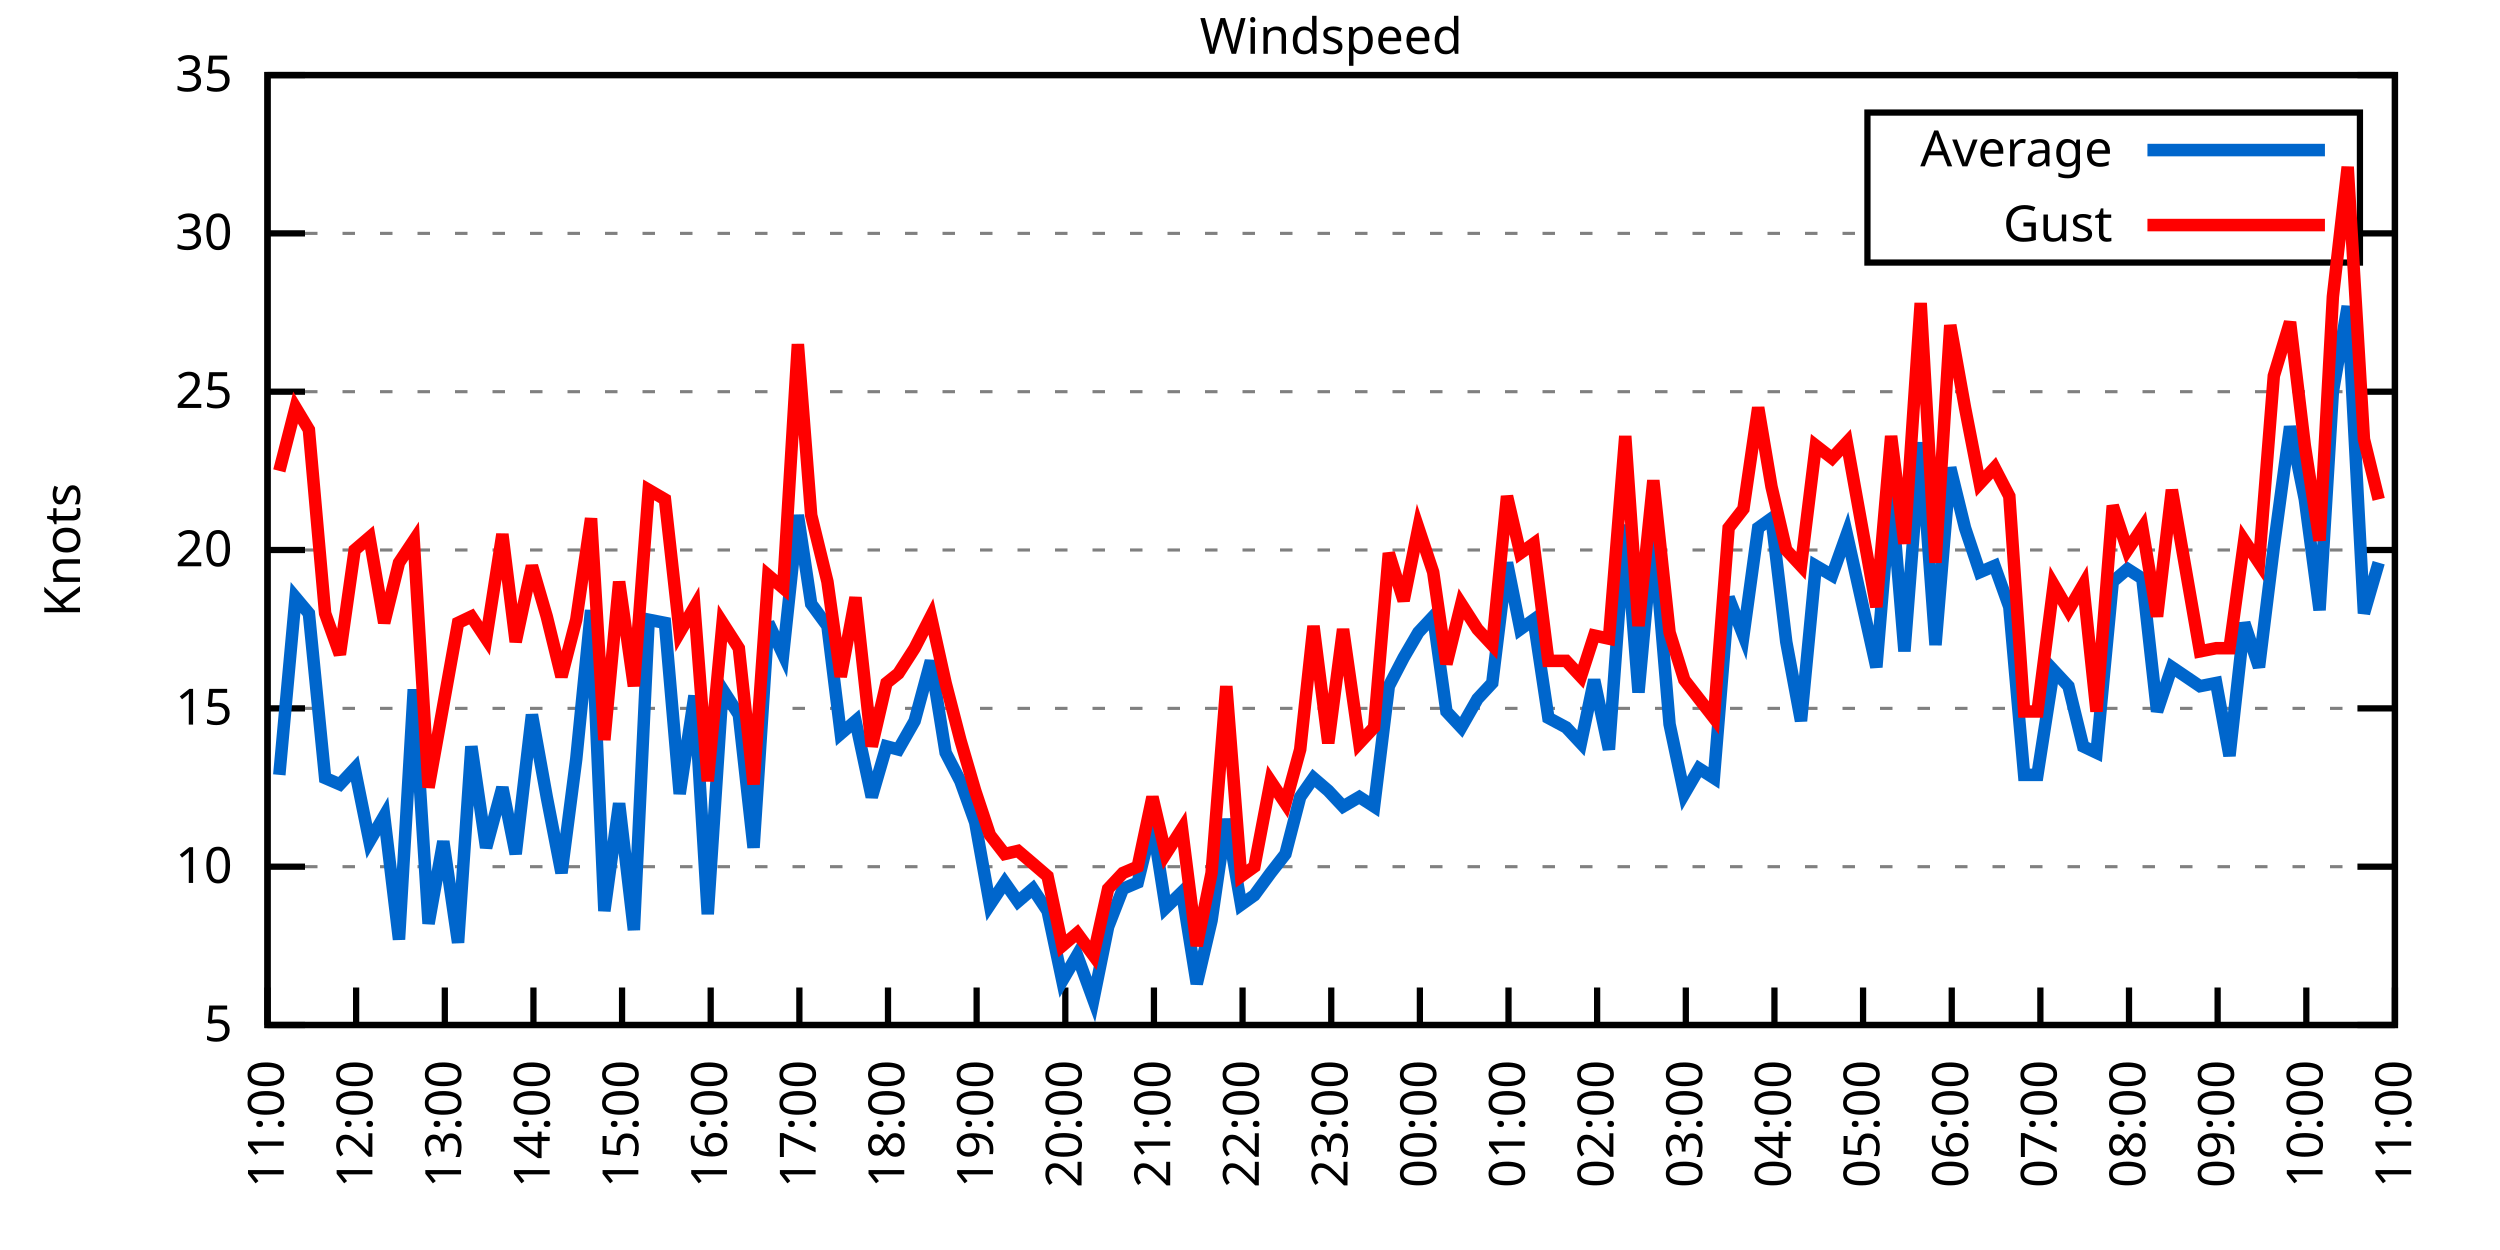
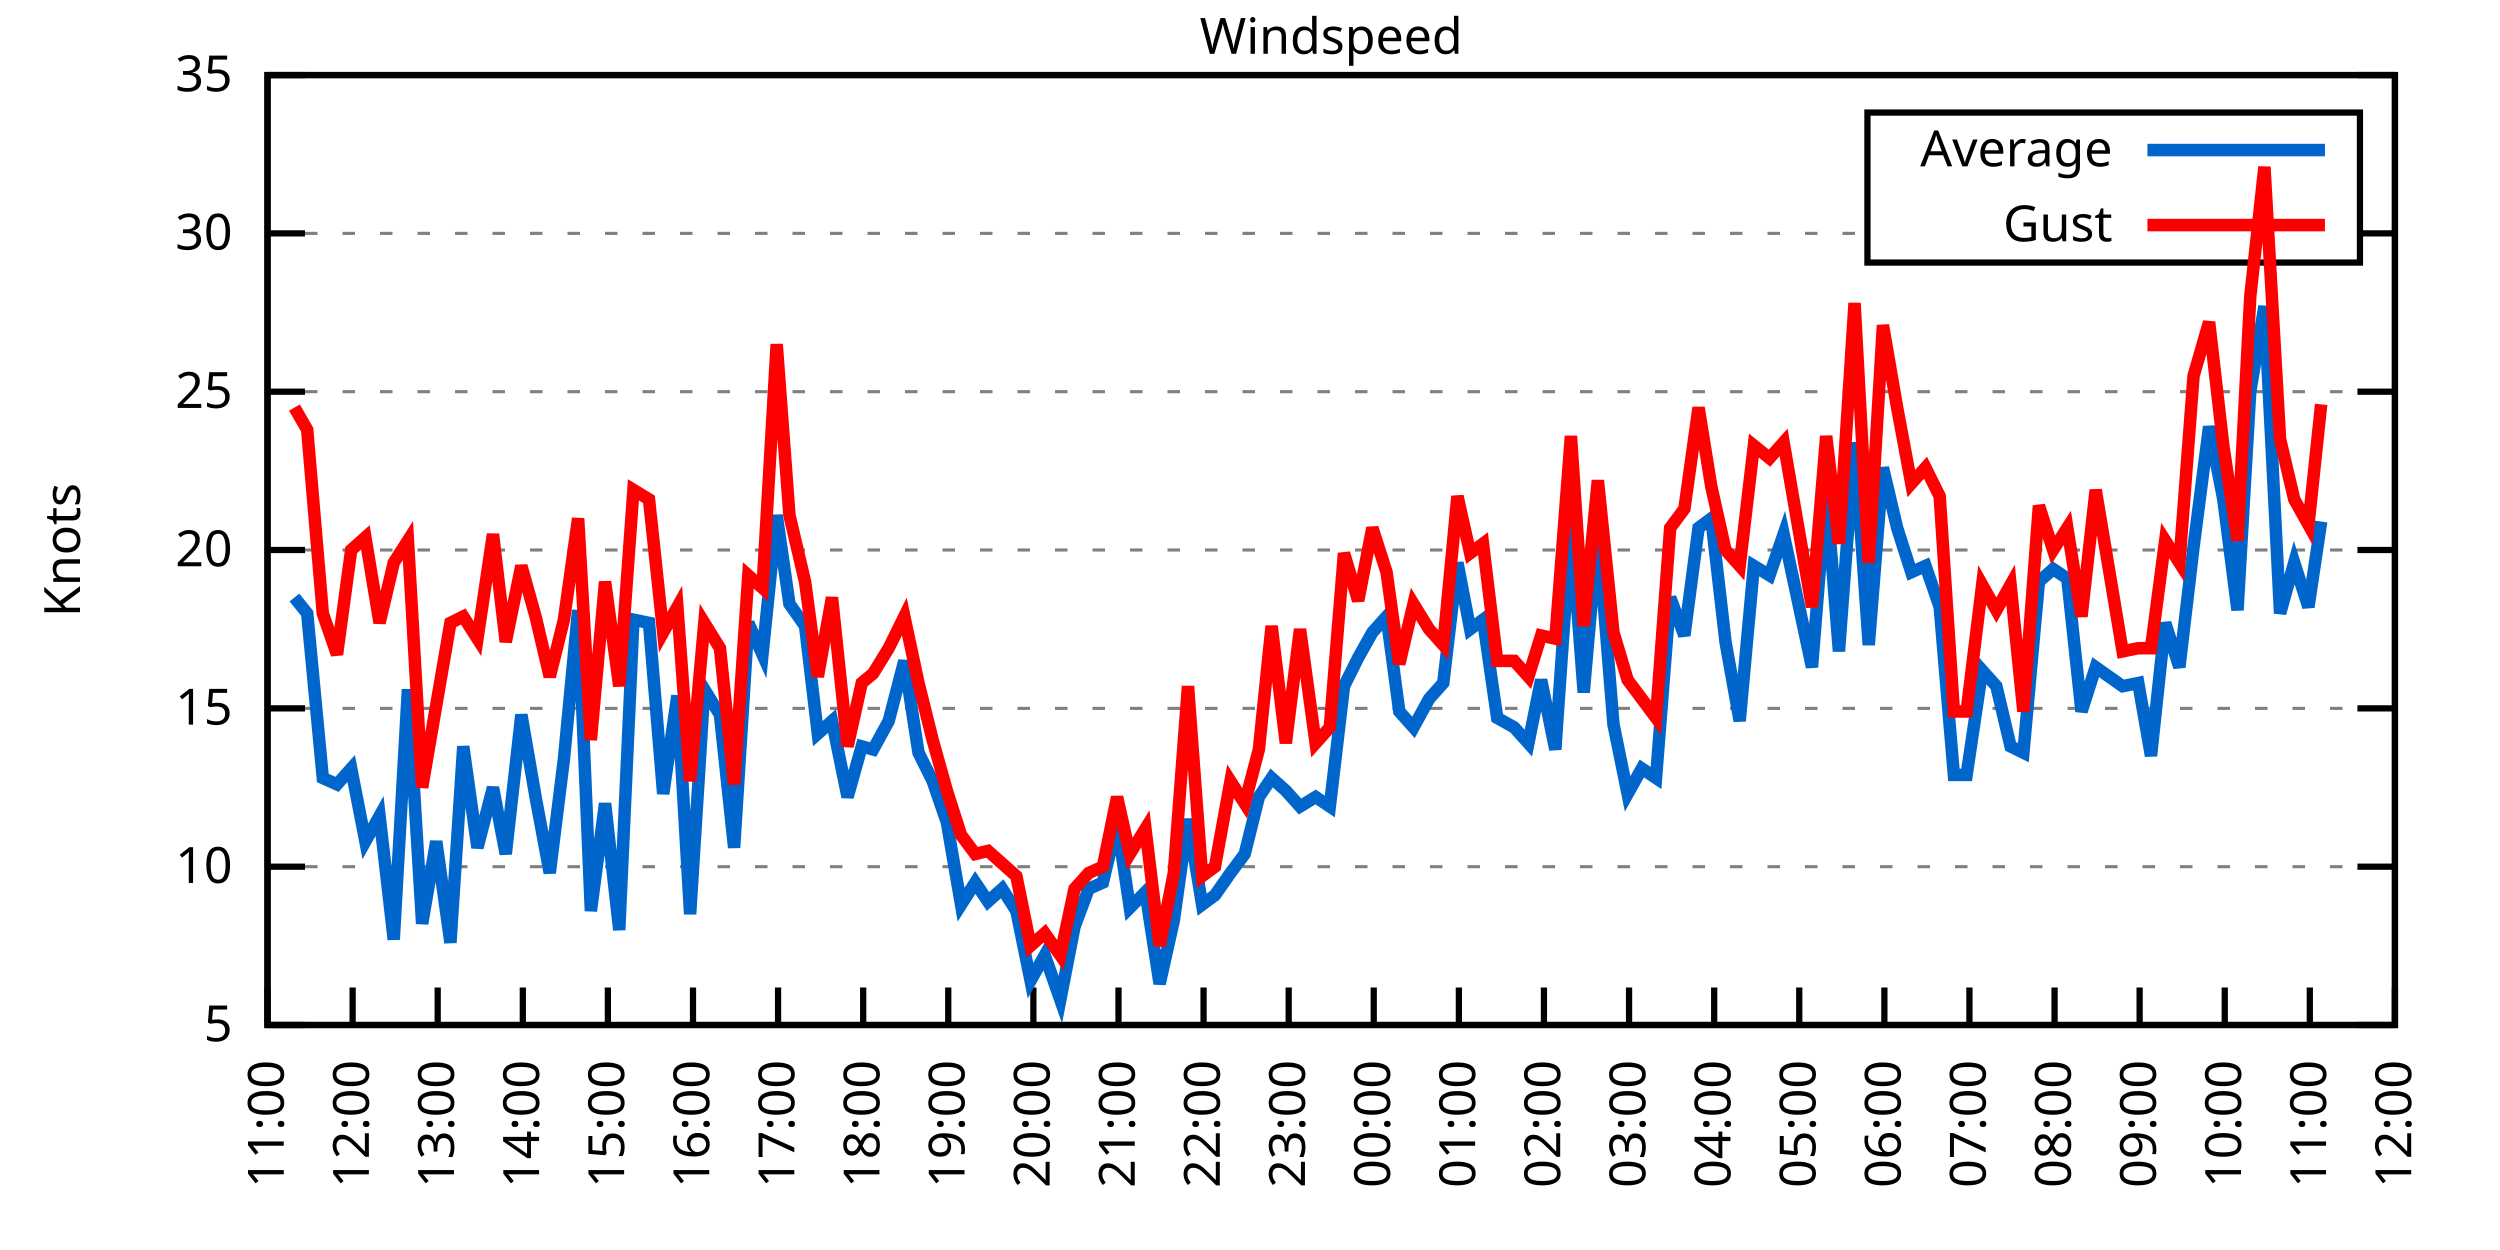
<svg xmlns="http://www.w3.org/2000/svg" xmlns:xlink="http://www.w3.org/1999/xlink" width="400" height="200" viewBox="0 0 400 200">
  <g id="gnuplot_canvas">
    <rect x="0" y="0" width="400" height="200" fill="none" />
    <defs>
      <circle id="gpDot" r="0.5" stroke-width="0.5" stroke="currentColor" />
      <path id="gpPt0" stroke-width="0.333" stroke="currentColor" d="M-1,0 h2 M0,-1 v2" />
      <path id="gpPt1" stroke-width="0.333" stroke="currentColor" d="M-1,-1 L1,1 M1,-1 L-1,1" />
      <path id="gpPt2" stroke-width="0.333" stroke="currentColor" d="M-1,0 L1,0 M0,-1 L0,1 M-1,-1 L1,1 M-1,1 L1,-1" />
      <rect id="gpPt3" stroke-width="0.333" stroke="currentColor" x="-1" y="-1" width="2" height="2" />
      <rect id="gpPt4" stroke-width="0.333" stroke="currentColor" fill="currentColor" x="-1" y="-1" width="2" height="2" />
      <circle id="gpPt5" stroke-width="0.333" stroke="currentColor" cx="0" cy="0" r="1" />
      <use xlink:href="#gpPt5" id="gpPt6" fill="currentColor" stroke="none" />
      <path id="gpPt7" stroke-width="0.333" stroke="currentColor" d="M0,-1.33 L-1.33,0.67 L1.33,0.67 z" />
      <use xlink:href="#gpPt7" id="gpPt8" fill="currentColor" stroke="none" />
      <use xlink:href="#gpPt7" id="gpPt9" stroke="currentColor" transform="rotate(180)" />
      <use xlink:href="#gpPt9" id="gpPt10" fill="currentColor" stroke="none" />
      <use xlink:href="#gpPt3" id="gpPt11" stroke="currentColor" transform="rotate(45)" />
      <use xlink:href="#gpPt11" id="gpPt12" fill="currentColor" stroke="none" />
      <path id="gpPt13" stroke-width="0.333" stroke="currentColor" d="M0,1.330 L1.265,0.411 L0.782,-1.067 L-0.782,-1.076 L-1.265,0.411 z" />
      <use xlink:href="#gpPt13" id="gpPt14" fill="currentColor" stroke="none" />
      <filter id="textbox" filterUnits="objectBoundingBox" x="0" y="0" height="1" width="1">
        <feFlood flood-color="white" flood-opacity="1" result="bgnd" />
        <feComposite in="SourceGraphic" in2="bgnd" operator="atop" />
      </filter>
      <filter id="greybox" filterUnits="objectBoundingBox" x="0" y="0" height="1" width="1">
        <feFlood flood-color="lightgrey" flood-opacity="1" result="grey" />
        <feComposite in="SourceGraphic" in2="grey" operator="atop" />
      </filter>
    </defs>
    <g fill="none" color="white" stroke="currentColor" stroke-width="1.00" stroke-linecap="butt" stroke-linejoin="miter">
</g>
    <g fill="none" color="black" stroke="currentColor" stroke-width="1.00" stroke-linecap="butt" stroke-linejoin="miter">
      <g stroke="none" shape-rendering="crispEdges">
        <polygon fill="rgb(255, 255, 255)" points="42.80,164.00 383.18,164.00 383.18,12.02 42.80,12.02 " />
      </g>
    </g>
    <g fill="none" color="black" stroke="currentColor" stroke-width="1.00" stroke-linecap="butt" stroke-linejoin="miter">
</g>
    <g fill="none" color="black" stroke="black" stroke-width="0.50" stroke-linecap="butt" stroke-linejoin="miter">
</g>
    <g fill="none" color="gray" stroke="currentColor" stroke-width="0.50" stroke-linecap="butt" stroke-linejoin="miter">
      <path stroke="gray" stroke-dasharray="2,4" class="gridline" d="M42.80,164.00 L383.19,164.00  " />
    </g>
    <g fill="none" color="gray" stroke="gray" stroke-width="1.00" stroke-linecap="butt" stroke-linejoin="miter">
</g>
    <g fill="none" color="black" stroke="currentColor" stroke-width="1.00" stroke-linecap="butt" stroke-linejoin="miter">
      <path stroke="black" d="M42.80,164.00 L48.80,164.00 M383.19,164.00 L377.19,164.00  " />
      <g transform="translate(37.20,166.60)" stroke="none" fill="black" font-family="Sans" font-size="8.00" text-anchor="end">
        <text>
          <tspan font-family="Sans"> 5</tspan>
        </text>
      </g>
    </g>
    <g fill="none" color="black" stroke="currentColor" stroke-width="1.00" stroke-linecap="butt" stroke-linejoin="miter">
</g>
    <g fill="none" color="black" stroke="black" stroke-width="0.50" stroke-linecap="butt" stroke-linejoin="miter">
</g>
    <g fill="none" color="gray" stroke="currentColor" stroke-width="0.50" stroke-linecap="butt" stroke-linejoin="miter">
      <path stroke="gray" stroke-dasharray="2,4" class="gridline" d="M42.80,138.67 L383.19,138.67  " />
    </g>
    <g fill="none" color="gray" stroke="gray" stroke-width="1.00" stroke-linecap="butt" stroke-linejoin="miter">
</g>
    <g fill="none" color="black" stroke="currentColor" stroke-width="1.00" stroke-linecap="butt" stroke-linejoin="miter">
      <path stroke="black" d="M42.80,138.67 L48.80,138.67 M383.19,138.67 L377.19,138.67  " />
      <g transform="translate(37.20,141.27)" stroke="none" fill="black" font-family="Sans" font-size="8.00" text-anchor="end">
        <text>
          <tspan font-family="Sans"> 10</tspan>
        </text>
      </g>
    </g>
    <g fill="none" color="black" stroke="currentColor" stroke-width="1.00" stroke-linecap="butt" stroke-linejoin="miter">
</g>
    <g fill="none" color="black" stroke="black" stroke-width="0.50" stroke-linecap="butt" stroke-linejoin="miter">
</g>
    <g fill="none" color="gray" stroke="currentColor" stroke-width="0.50" stroke-linecap="butt" stroke-linejoin="miter">
      <path stroke="gray" stroke-dasharray="2,4" class="gridline" d="M42.80,113.34 L383.19,113.34  " />
    </g>
    <g fill="none" color="gray" stroke="gray" stroke-width="1.00" stroke-linecap="butt" stroke-linejoin="miter">
</g>
    <g fill="none" color="black" stroke="currentColor" stroke-width="1.00" stroke-linecap="butt" stroke-linejoin="miter">
      <path stroke="black" d="M42.80,113.34 L48.80,113.34 M383.19,113.34 L377.19,113.34  " />
      <g transform="translate(37.20,115.94)" stroke="none" fill="black" font-family="Sans" font-size="8.00" text-anchor="end">
        <text>
          <tspan font-family="Sans"> 15</tspan>
        </text>
      </g>
    </g>
    <g fill="none" color="black" stroke="currentColor" stroke-width="1.00" stroke-linecap="butt" stroke-linejoin="miter">
</g>
    <g fill="none" color="black" stroke="black" stroke-width="0.50" stroke-linecap="butt" stroke-linejoin="miter">
</g>
    <g fill="none" color="gray" stroke="currentColor" stroke-width="0.50" stroke-linecap="butt" stroke-linejoin="miter">
      <path stroke="gray" stroke-dasharray="2,4" class="gridline" d="M42.80,88.00 L383.19,88.00  " />
    </g>
    <g fill="none" color="gray" stroke="gray" stroke-width="1.00" stroke-linecap="butt" stroke-linejoin="miter">
</g>
    <g fill="none" color="black" stroke="currentColor" stroke-width="1.00" stroke-linecap="butt" stroke-linejoin="miter">
      <path stroke="black" d="M42.80,88.00 L48.80,88.00 M383.19,88.00 L377.19,88.00  " />
      <g transform="translate(37.20,90.60)" stroke="none" fill="black" font-family="Sans" font-size="8.00" text-anchor="end">
        <text>
          <tspan font-family="Sans"> 20</tspan>
        </text>
      </g>
    </g>
    <g fill="none" color="black" stroke="currentColor" stroke-width="1.00" stroke-linecap="butt" stroke-linejoin="miter">
</g>
    <g fill="none" color="black" stroke="black" stroke-width="0.50" stroke-linecap="butt" stroke-linejoin="miter">
</g>
    <g fill="none" color="gray" stroke="currentColor" stroke-width="0.50" stroke-linecap="butt" stroke-linejoin="miter">
      <path stroke="gray" stroke-dasharray="2,4" class="gridline" d="M42.80,62.67 L383.19,62.67  " />
    </g>
    <g fill="none" color="gray" stroke="gray" stroke-width="1.00" stroke-linecap="butt" stroke-linejoin="miter">
</g>
    <g fill="none" color="black" stroke="currentColor" stroke-width="1.00" stroke-linecap="butt" stroke-linejoin="miter">
      <path stroke="black" d="M42.80,62.67 L48.80,62.67 M383.19,62.67 L377.19,62.67  " />
      <g transform="translate(37.20,65.27)" stroke="none" fill="black" font-family="Sans" font-size="8.00" text-anchor="end">
        <text>
          <tspan font-family="Sans"> 25</tspan>
        </text>
      </g>
    </g>
    <g fill="none" color="black" stroke="currentColor" stroke-width="1.00" stroke-linecap="butt" stroke-linejoin="miter">
</g>
    <g fill="none" color="black" stroke="black" stroke-width="0.50" stroke-linecap="butt" stroke-linejoin="miter">
</g>
    <g fill="none" color="gray" stroke="currentColor" stroke-width="0.50" stroke-linecap="butt" stroke-linejoin="miter">
      <path stroke="gray" stroke-dasharray="2,4" class="gridline" d="M42.80,37.34 L298.79,37.34 M377.59,37.34 L383.19,37.34  " />
    </g>
    <g fill="none" color="gray" stroke="gray" stroke-width="1.00" stroke-linecap="butt" stroke-linejoin="miter">
</g>
    <g fill="none" color="black" stroke="currentColor" stroke-width="1.00" stroke-linecap="butt" stroke-linejoin="miter">
      <path stroke="black" d="M42.80,37.34 L48.80,37.34 M383.19,37.34 L377.19,37.34  " />
      <g transform="translate(37.20,39.94)" stroke="none" fill="black" font-family="Sans" font-size="8.00" text-anchor="end">
        <text>
          <tspan font-family="Sans"> 30</tspan>
        </text>
      </g>
    </g>
    <g fill="none" color="black" stroke="currentColor" stroke-width="1.00" stroke-linecap="butt" stroke-linejoin="miter">
</g>
    <g fill="none" color="black" stroke="black" stroke-width="0.50" stroke-linecap="butt" stroke-linejoin="miter">
</g>
    <g fill="none" color="gray" stroke="currentColor" stroke-width="0.50" stroke-linecap="butt" stroke-linejoin="miter">
      <path stroke="gray" stroke-dasharray="2,4" class="gridline" d="M42.80,12.01 L383.19,12.01  " />
    </g>
    <g fill="none" color="gray" stroke="gray" stroke-width="1.00" stroke-linecap="butt" stroke-linejoin="miter">
</g>
    <g fill="none" color="black" stroke="currentColor" stroke-width="1.00" stroke-linecap="butt" stroke-linejoin="miter">
      <path stroke="black" d="M42.80,12.01 L48.80,12.01 M383.19,12.01 L377.19,12.01  " />
      <g transform="translate(37.20,14.61)" stroke="none" fill="black" font-family="Sans" font-size="8.00" text-anchor="end">
        <text>
          <tspan font-family="Sans"> 35</tspan>
        </text>
      </g>
    </g>
    <g fill="none" color="black" stroke="currentColor" stroke-width="1.00" stroke-linecap="butt" stroke-linejoin="miter">
      <path stroke="black" d="M42.80,164.00 L42.80,158.00  " />
      <g transform="translate(45.40,169.60) rotate(270.00)" stroke="none" fill="black" font-family="Sans" font-size="8.00" text-anchor="end">
        <text>
          <tspan font-family="Sans">11:00</tspan>
        </text>
      </g>
    </g>
    <g fill="none" color="black" stroke="currentColor" stroke-width="1.00" stroke-linecap="butt" stroke-linejoin="miter">
-       <path stroke="black" d="M56.98,164.00 L56.98,158.00  " />
-       <g transform="translate(59.58,169.60) rotate(270.00)" stroke="none" fill="black" font-family="Sans" font-size="8.00" text-anchor="end">
+       <path stroke="black" d="M56.42,164.00 L56.42,158.00  " />
+       <g transform="translate(59.02,169.60) rotate(270.00)" stroke="none" fill="black" font-family="Sans" font-size="8.00" text-anchor="end">
        <text>
          <tspan font-family="Sans">12:00</tspan>
        </text>
      </g>
    </g>
    <g fill="none" color="black" stroke="currentColor" stroke-width="1.00" stroke-linecap="butt" stroke-linejoin="miter">
-       <path stroke="black" d="M71.17,164.00 L71.17,158.00  " />
-       <g transform="translate(73.77,169.60) rotate(270.00)" stroke="none" fill="black" font-family="Sans" font-size="8.00" text-anchor="end">
+       <path stroke="black" d="M70.03,164.00 L70.03,158.00  " />
+       <g transform="translate(72.63,169.60) rotate(270.00)" stroke="none" fill="black" font-family="Sans" font-size="8.00" text-anchor="end">
        <text>
          <tspan font-family="Sans">13:00</tspan>
        </text>
      </g>
    </g>
    <g fill="none" color="black" stroke="currentColor" stroke-width="1.00" stroke-linecap="butt" stroke-linejoin="miter">
-       <path stroke="black" d="M85.35,164.00 L85.35,158.00  " />
-       <g transform="translate(87.95,169.60) rotate(270.00)" stroke="none" fill="black" font-family="Sans" font-size="8.00" text-anchor="end">
+       <path stroke="black" d="M83.65,164.00 L83.65,158.00  " />
+       <g transform="translate(86.25,169.60) rotate(270.00)" stroke="none" fill="black" font-family="Sans" font-size="8.00" text-anchor="end">
        <text>
          <tspan font-family="Sans">14:00</tspan>
        </text>
      </g>
    </g>
    <g fill="none" color="black" stroke="currentColor" stroke-width="1.00" stroke-linecap="butt" stroke-linejoin="miter">
-       <path stroke="black" d="M99.53,164.00 L99.53,158.00  " />
-       <g transform="translate(102.13,169.60) rotate(270.00)" stroke="none" fill="black" font-family="Sans" font-size="8.00" text-anchor="end">
+       <path stroke="black" d="M97.26,164.00 L97.26,158.00  " />
+       <g transform="translate(99.86,169.60) rotate(270.00)" stroke="none" fill="black" font-family="Sans" font-size="8.00" text-anchor="end">
        <text>
          <tspan font-family="Sans">15:00</tspan>
        </text>
      </g>
    </g>
    <g fill="none" color="black" stroke="currentColor" stroke-width="1.00" stroke-linecap="butt" stroke-linejoin="miter">
-       <path stroke="black" d="M113.71,164.00 L113.71,158.00  " />
-       <g transform="translate(116.31,169.60) rotate(270.00)" stroke="none" fill="black" font-family="Sans" font-size="8.00" text-anchor="end">
+       <path stroke="black" d="M110.88,164.00 L110.88,158.00  " />
+       <g transform="translate(113.48,169.60) rotate(270.00)" stroke="none" fill="black" font-family="Sans" font-size="8.00" text-anchor="end">
        <text>
          <tspan font-family="Sans">16:00</tspan>
        </text>
      </g>
    </g>
    <g fill="none" color="black" stroke="currentColor" stroke-width="1.00" stroke-linecap="butt" stroke-linejoin="miter">
-       <path stroke="black" d="M127.90,164.00 L127.90,158.00  " />
-       <g transform="translate(130.50,169.60) rotate(270.00)" stroke="none" fill="black" font-family="Sans" font-size="8.00" text-anchor="end">
+       <path stroke="black" d="M124.49,164.00 L124.49,158.00  " />
+       <g transform="translate(127.09,169.60) rotate(270.00)" stroke="none" fill="black" font-family="Sans" font-size="8.00" text-anchor="end">
        <text>
          <tspan font-family="Sans">17:00</tspan>
        </text>
      </g>
    </g>
    <g fill="none" color="black" stroke="currentColor" stroke-width="1.00" stroke-linecap="butt" stroke-linejoin="miter">
-       <path stroke="black" d="M142.08,164.00 L142.08,158.00  " />
-       <g transform="translate(144.68,169.60) rotate(270.00)" stroke="none" fill="black" font-family="Sans" font-size="8.00" text-anchor="end">
+       <path stroke="black" d="M138.11,164.00 L138.11,158.00  " />
+       <g transform="translate(140.71,169.60) rotate(270.00)" stroke="none" fill="black" font-family="Sans" font-size="8.00" text-anchor="end">
        <text>
          <tspan font-family="Sans">18:00</tspan>
        </text>
      </g>
    </g>
    <g fill="none" color="black" stroke="currentColor" stroke-width="1.00" stroke-linecap="butt" stroke-linejoin="miter">
-       <path stroke="black" d="M156.26,164.00 L156.26,158.00  " />
-       <g transform="translate(158.86,169.60) rotate(270.00)" stroke="none" fill="black" font-family="Sans" font-size="8.00" text-anchor="end">
+       <path stroke="black" d="M151.72,164.00 L151.72,158.00  " />
+       <g transform="translate(154.32,169.60) rotate(270.00)" stroke="none" fill="black" font-family="Sans" font-size="8.00" text-anchor="end">
        <text>
          <tspan font-family="Sans">19:00</tspan>
        </text>
      </g>
    </g>
    <g fill="none" color="black" stroke="currentColor" stroke-width="1.00" stroke-linecap="butt" stroke-linejoin="miter">
-       <path stroke="black" d="M170.45,164.00 L170.45,158.00  " />
-       <g transform="translate(173.05,169.60) rotate(270.00)" stroke="none" fill="black" font-family="Sans" font-size="8.00" text-anchor="end">
+       <path stroke="black" d="M165.34,164.00 L165.34,158.00  " />
+       <g transform="translate(167.94,169.60) rotate(270.00)" stroke="none" fill="black" font-family="Sans" font-size="8.00" text-anchor="end">
        <text>
          <tspan font-family="Sans">20:00</tspan>
        </text>
      </g>
    </g>
    <g fill="none" color="black" stroke="currentColor" stroke-width="1.00" stroke-linecap="butt" stroke-linejoin="miter">
-       <path stroke="black" d="M184.63,164.00 L184.63,158.00  " />
-       <g transform="translate(187.23,169.60) rotate(270.00)" stroke="none" fill="black" font-family="Sans" font-size="8.00" text-anchor="end">
+       <path stroke="black" d="M178.96,164.00 L178.96,158.00  " />
+       <g transform="translate(181.56,169.60) rotate(270.00)" stroke="none" fill="black" font-family="Sans" font-size="8.00" text-anchor="end">
        <text>
          <tspan font-family="Sans">21:00</tspan>
        </text>
      </g>
    </g>
    <g fill="none" color="black" stroke="currentColor" stroke-width="1.00" stroke-linecap="butt" stroke-linejoin="miter">
-       <path stroke="black" d="M198.81,164.00 L198.81,158.00  " />
-       <g transform="translate(201.41,169.60) rotate(270.00)" stroke="none" fill="black" font-family="Sans" font-size="8.00" text-anchor="end">
+       <path stroke="black" d="M192.57,164.00 L192.57,158.00  " />
+       <g transform="translate(195.17,169.60) rotate(270.00)" stroke="none" fill="black" font-family="Sans" font-size="8.00" text-anchor="end">
        <text>
          <tspan font-family="Sans">22:00</tspan>
        </text>
      </g>
    </g>
    <g fill="none" color="black" stroke="currentColor" stroke-width="1.00" stroke-linecap="butt" stroke-linejoin="miter">
-       <path stroke="black" d="M213.00,164.00 L213.00,158.00  " />
-       <g transform="translate(215.60,169.60) rotate(270.00)" stroke="none" fill="black" font-family="Sans" font-size="8.00" text-anchor="end">
+       <path stroke="black" d="M206.19,164.00 L206.19,158.00  " />
+       <g transform="translate(208.79,169.60) rotate(270.00)" stroke="none" fill="black" font-family="Sans" font-size="8.00" text-anchor="end">
        <text>
          <tspan font-family="Sans">23:00</tspan>
        </text>
      </g>
    </g>
    <g fill="none" color="black" stroke="currentColor" stroke-width="1.00" stroke-linecap="butt" stroke-linejoin="miter">
-       <path stroke="black" d="M227.18,164.00 L227.18,158.00  " />
-       <g transform="translate(229.78,169.60) rotate(270.00)" stroke="none" fill="black" font-family="Sans" font-size="8.00" text-anchor="end">
+       <path stroke="black" d="M219.80,164.00 L219.80,158.00  " />
+       <g transform="translate(222.40,169.60) rotate(270.00)" stroke="none" fill="black" font-family="Sans" font-size="8.00" text-anchor="end">
        <text>
          <tspan font-family="Sans">00:00</tspan>
        </text>
      </g>
    </g>
    <g fill="none" color="black" stroke="currentColor" stroke-width="1.00" stroke-linecap="butt" stroke-linejoin="miter">
-       <path stroke="black" d="M241.36,164.00 L241.36,158.00  " />
-       <g transform="translate(243.96,169.60) rotate(270.00)" stroke="none" fill="black" font-family="Sans" font-size="8.00" text-anchor="end">
+       <path stroke="black" d="M233.42,164.00 L233.42,158.00  " />
+       <g transform="translate(236.02,169.60) rotate(270.00)" stroke="none" fill="black" font-family="Sans" font-size="8.00" text-anchor="end">
        <text>
          <tspan font-family="Sans">01:00</tspan>
        </text>
      </g>
    </g>
    <g fill="none" color="black" stroke="currentColor" stroke-width="1.00" stroke-linecap="butt" stroke-linejoin="miter">
-       <path stroke="black" d="M255.54,164.00 L255.54,158.00  " />
-       <g transform="translate(258.14,169.60) rotate(270.00)" stroke="none" fill="black" font-family="Sans" font-size="8.00" text-anchor="end">
+       <path stroke="black" d="M247.03,164.00 L247.03,158.00  " />
+       <g transform="translate(249.63,169.60) rotate(270.00)" stroke="none" fill="black" font-family="Sans" font-size="8.00" text-anchor="end">
        <text>
          <tspan font-family="Sans">02:00</tspan>
        </text>
      </g>
    </g>
    <g fill="none" color="black" stroke="currentColor" stroke-width="1.00" stroke-linecap="butt" stroke-linejoin="miter">
-       <path stroke="black" d="M269.73,164.00 L269.73,158.00  " />
-       <g transform="translate(272.33,169.60) rotate(270.00)" stroke="none" fill="black" font-family="Sans" font-size="8.00" text-anchor="end">
+       <path stroke="black" d="M260.65,164.00 L260.65,158.00  " />
+       <g transform="translate(263.25,169.60) rotate(270.00)" stroke="none" fill="black" font-family="Sans" font-size="8.00" text-anchor="end">
        <text>
          <tspan font-family="Sans">03:00</tspan>
        </text>
      </g>
    </g>
    <g fill="none" color="black" stroke="currentColor" stroke-width="1.00" stroke-linecap="butt" stroke-linejoin="miter">
-       <path stroke="black" d="M283.91,164.00 L283.91,158.00  " />
-       <g transform="translate(286.51,169.60) rotate(270.00)" stroke="none" fill="black" font-family="Sans" font-size="8.00" text-anchor="end">
+       <path stroke="black" d="M274.27,164.00 L274.27,158.00  " />
+       <g transform="translate(276.87,169.60) rotate(270.00)" stroke="none" fill="black" font-family="Sans" font-size="8.00" text-anchor="end">
        <text>
          <tspan font-family="Sans">04:00</tspan>
        </text>
      </g>
    </g>
    <g fill="none" color="black" stroke="currentColor" stroke-width="1.00" stroke-linecap="butt" stroke-linejoin="miter">
-       <path stroke="black" d="M298.09,164.00 L298.09,158.00  " />
-       <g transform="translate(300.69,169.60) rotate(270.00)" stroke="none" fill="black" font-family="Sans" font-size="8.00" text-anchor="end">
+       <path stroke="black" d="M287.88,164.00 L287.88,158.00  " />
+       <g transform="translate(290.48,169.60) rotate(270.00)" stroke="none" fill="black" font-family="Sans" font-size="8.00" text-anchor="end">
        <text>
          <tspan font-family="Sans">05:00</tspan>
        </text>
      </g>
    </g>
    <g fill="none" color="black" stroke="currentColor" stroke-width="1.00" stroke-linecap="butt" stroke-linejoin="miter">
-       <path stroke="black" d="M312.28,164.00 L312.28,158.00  " />
-       <g transform="translate(314.88,169.60) rotate(270.00)" stroke="none" fill="black" font-family="Sans" font-size="8.00" text-anchor="end">
+       <path stroke="black" d="M301.50,164.00 L301.50,158.00  " />
+       <g transform="translate(304.10,169.60) rotate(270.00)" stroke="none" fill="black" font-family="Sans" font-size="8.00" text-anchor="end">
        <text>
          <tspan font-family="Sans">06:00</tspan>
        </text>
      </g>
    </g>
    <g fill="none" color="black" stroke="currentColor" stroke-width="1.00" stroke-linecap="butt" stroke-linejoin="miter">
-       <path stroke="black" d="M326.46,164.00 L326.46,158.00  " />
-       <g transform="translate(329.06,169.60) rotate(270.00)" stroke="none" fill="black" font-family="Sans" font-size="8.00" text-anchor="end">
+       <path stroke="black" d="M315.11,164.00 L315.11,158.00  " />
+       <g transform="translate(317.71,169.60) rotate(270.00)" stroke="none" fill="black" font-family="Sans" font-size="8.00" text-anchor="end">
        <text>
          <tspan font-family="Sans">07:00</tspan>
        </text>
      </g>
    </g>
    <g fill="none" color="black" stroke="currentColor" stroke-width="1.00" stroke-linecap="butt" stroke-linejoin="miter">
-       <path stroke="black" d="M340.64,164.00 L340.64,158.00  " />
-       <g transform="translate(343.24,169.60) rotate(270.00)" stroke="none" fill="black" font-family="Sans" font-size="8.00" text-anchor="end">
+       <path stroke="black" d="M328.73,164.00 L328.73,158.00  " />
+       <g transform="translate(331.33,169.60) rotate(270.00)" stroke="none" fill="black" font-family="Sans" font-size="8.00" text-anchor="end">
        <text>
          <tspan font-family="Sans">08:00</tspan>
        </text>
      </g>
    </g>
    <g fill="none" color="black" stroke="currentColor" stroke-width="1.00" stroke-linecap="butt" stroke-linejoin="miter">
-       <path stroke="black" d="M354.82,164.00 L354.82,158.00  " />
-       <g transform="translate(357.42,169.60) rotate(270.00)" stroke="none" fill="black" font-family="Sans" font-size="8.00" text-anchor="end">
+       <path stroke="black" d="M342.34,164.00 L342.34,158.00  " />
+       <g transform="translate(344.94,169.60) rotate(270.00)" stroke="none" fill="black" font-family="Sans" font-size="8.00" text-anchor="end">
        <text>
          <tspan font-family="Sans">09:00</tspan>
        </text>
      </g>
    </g>
    <g fill="none" color="black" stroke="currentColor" stroke-width="1.00" stroke-linecap="butt" stroke-linejoin="miter">
-       <path stroke="black" d="M369.01,164.00 L369.01,158.00  " />
-       <g transform="translate(371.61,169.60) rotate(270.00)" stroke="none" fill="black" font-family="Sans" font-size="8.00" text-anchor="end">
+       <path stroke="black" d="M355.96,164.00 L355.96,158.00  " />
+       <g transform="translate(358.56,169.60) rotate(270.00)" stroke="none" fill="black" font-family="Sans" font-size="8.00" text-anchor="end">
        <text>
          <tspan font-family="Sans">10:00</tspan>
+         </text>
+       </g>
+     </g>
+     <g fill="none" color="black" stroke="currentColor" stroke-width="1.00" stroke-linecap="butt" stroke-linejoin="miter">
+       <path stroke="black" d="M369.57,164.00 L369.57,158.00  " />
+       <g transform="translate(372.17,169.60) rotate(270.00)" stroke="none" fill="black" font-family="Sans" font-size="8.00" text-anchor="end">
+         <text>
+           <tspan font-family="Sans">11:00</tspan>
        </text>
      </g>
    </g>
    <g fill="none" color="black" stroke="currentColor" stroke-width="1.00" stroke-linecap="butt" stroke-linejoin="miter">
      <path stroke="black" d="M383.19,164.00 L383.19,158.00  " />
      <g transform="translate(385.79,169.60) rotate(270.00)" stroke="none" fill="black" font-family="Sans" font-size="8.00" text-anchor="end">
        <text>
-           <tspan font-family="Sans">11:00</tspan>
+           <tspan font-family="Sans">12:00</tspan>
        </text>
      </g>
    </g>
    <g fill="none" color="black" stroke="currentColor" stroke-width="1.00" stroke-linecap="butt" stroke-linejoin="miter">
</g>
    <g fill="none" color="black" stroke="currentColor" stroke-width="1.00" stroke-linecap="butt" stroke-linejoin="miter">
      <path stroke="black" d="M42.80,12.01 L42.80,164.00 L383.19,164.00 L383.19,12.01 L42.80,12.01 Z  " />
    </g>
    <g fill="none" color="black" stroke="currentColor" stroke-width="1.00" stroke-linecap="butt" stroke-linejoin="miter">
</g>
    <g fill="none" color="black" stroke="currentColor" stroke-width="1.00" stroke-linecap="butt" stroke-linejoin="miter">
      <path stroke="black" d="M298.79,42.01 L298.79,18.01 L377.59,18.01 L377.59,42.01 L298.79,42.01 Z  " />
    </g>
    <g id="Windspeed_plot_1">
      <g fill="none" color="white" stroke="black" stroke-width="2.00" stroke-linecap="butt" stroke-linejoin="miter">
</g>
      <g fill="none" color="black" stroke="currentColor" stroke-width="2.00" stroke-linecap="butt" stroke-linejoin="miter">
        <g transform="translate(337.99,26.61)" stroke="none" fill="black" font-family="Sans" font-size="8.00" text-anchor="end">
          <text>
            <tspan font-family="Sans">Average</tspan>
          </text>
        </g>
      </g>
      <g fill="none" color="black" stroke="currentColor" stroke-width="2.00" stroke-linecap="butt" stroke-linejoin="miter">
-         <path stroke="rgb(  0, 102, 204)" d="M343.59,24.01 L371.99,24.01 M44.69,123.98 L47.29,95.60 L49.42,98.14 L52.02,124.48 L54.38,125.50 L56.75,122.96   L59.11,134.62 L61.47,130.56 L63.84,150.32 L66.20,110.30 L68.57,147.79 L70.93,134.62 L73.29,150.83 L75.42,119.42   L77.78,135.63 L80.38,126.00 L82.51,136.64 L85.11,114.35 L87.48,127.52 L89.84,139.68 L92.20,121.44 L94.57,97.63   L96.70,145.76 L99.06,128.54 L101.42,148.80 L103.79,99.15 L106.39,99.66 L108.75,127.02 L111.11,111.31 L113.24,146.27   L115.61,110.30 L118.21,114.35 L120.57,135.63 L122.93,99.66 L125.30,104.72 L127.66,82.43 L129.79,96.62 L132.39,100.16   L134.52,117.39 L136.88,115.36 L139.48,127.52 L141.84,119.42 L143.74,119.92 L146.34,115.36 L148.94,105.74 L151.30,120.43   L153.66,124.99 L156.03,131.58 L158.39,144.75 L160.75,141.20 L162.88,144.24 L165.25,142.21 L167.61,145.76 L169.97,156.91   L172.34,152.85 L174.94,159.95 L177.30,148.29 L179.67,142.21 L182.03,141.20 L184.39,131.58 L186.52,145.25 L189.12,142.72   L191.48,157.41 L193.85,147.28 L196.21,131.07 L198.58,144.75 L200.70,143.23 L203.30,139.68 L205.67,136.64 L208.03,127.52   L210.16,124.48 L212.52,126.51 L214.89,129.04 L217.49,127.52 L219.85,129.04 L222.21,109.79 L224.58,105.23 L226.94,101.18   L229.31,98.64 L231.43,113.84 L233.80,116.38 L236.40,111.82 L238.76,109.28 L241.12,90.03 L243.25,100.67 L245.38,99.15   L247.74,114.86 L250.58,116.38 L252.94,118.91 L255.07,108.78 L257.43,119.92 L260.04,83.95 L262.16,110.80 L264.53,84.97   L267.13,115.87 L269.49,127.02 L271.85,122.96 L274.22,124.48 L276.58,95.60 L278.95,101.68 L281.31,84.46 L283.44,82.94   L285.80,102.70 L288.16,115.36 L290.53,90.54 L293.13,92.06 L295.49,85.47 L300.22,106.75 L302.58,78.38 L304.71,104.22   L307.31,70.78 L309.68,103.20 L312.04,74.83 L314.40,84.46 L316.77,91.55 L319.13,90.54 L321.49,97.12 L323.86,123.98   L325.99,123.98 L328.59,107.26 L330.95,109.79 L333.31,119.42 L335.44,120.43 L338.04,93.07 L340.40,91.04 L342.77,92.56   L345.13,113.84 L347.50,106.75 L351.99,109.79 L354.59,109.28 L356.72,120.94 L359.08,99.66 L361.44,106.75 L363.81,87.50   L366.41,68.25 L368.77,79.90 L371.13,97.63 L373.26,62.67 L375.63,48.99 L378.23,98.14 L380.59,90.03  " />
+         <path stroke="rgb(  0, 102, 204)" d="M343.59,24.01 L371.99,24.01 M47.11,95.60 L49.15,98.14 L51.65,124.48 L53.92,125.50 L56.19,122.96 L58.46,134.62   L60.73,130.56 L63.00,150.32 L65.27,110.30 L67.54,147.79 L69.80,134.62 L72.07,150.83 L74.12,119.42 L76.39,135.63   L78.88,126.00 L80.92,136.64 L83.42,114.35 L85.69,127.52 L87.96,139.68 L90.23,121.44 L92.50,97.63 L94.54,145.76   L96.81,128.54 L99.08,148.80 L101.35,99.15 L103.84,99.66 L106.11,127.02 L108.38,111.31 L110.42,146.27 L112.69,110.30   L115.19,114.35 L117.46,135.63 L119.73,99.66 L122.00,104.72 L124.27,82.43 L126.31,96.62 L128.81,100.16 L130.85,117.39   L133.12,115.36 L135.61,127.52 L137.88,119.42 L139.70,119.92 L142.19,115.36 L144.69,105.74 L146.96,120.43 L149.23,124.99   L151.50,131.58 L153.77,144.75 L156.04,141.20 L158.08,144.24 L160.35,142.21 L162.62,145.76 L164.89,156.91 L167.16,152.85   L169.65,159.95 L171.92,148.29 L174.19,142.21 L176.46,141.20 L178.73,131.58 L180.77,145.25 L183.27,142.72 L185.54,157.41   L187.81,147.28 L190.08,131.07 L192.34,144.75 L194.39,143.23 L196.88,139.68 L199.15,136.64 L201.42,127.52 L203.46,124.48   L205.73,126.51 L208.00,129.04 L210.50,127.52 L212.77,129.04 L215.04,109.79 L217.31,105.23 L219.58,101.18 L221.85,98.64   L223.89,113.84 L226.16,116.38 L228.65,111.82 L230.92,109.28 L233.19,90.03 L235.23,100.67 L237.28,99.15 L239.55,114.86   L242.27,116.38 L244.54,118.91 L246.58,108.78 L248.85,119.92 L251.35,83.95 L253.39,110.80 L255.66,84.97 L258.15,115.87   L260.42,127.02 L262.69,122.96 L264.96,124.48 L267.23,95.60 L269.50,101.68 L271.77,84.46 L273.81,82.94 L276.08,102.70   L278.35,115.36 L280.62,90.54 L283.12,92.06 L285.38,85.47 L289.92,106.75 L292.19,78.38 L294.23,104.22 L296.73,70.78   L299.00,103.20 L301.27,74.83 L303.54,84.46 L305.81,91.55 L308.08,90.54 L310.35,97.12 L312.62,123.98 L314.66,123.98   L317.15,107.26 L319.42,109.79 L321.69,119.42 L323.74,120.43 L326.23,93.07 L328.50,91.04 L330.77,92.56 L333.04,113.84   L335.31,106.75 L339.62,109.79 L342.12,109.28 L344.16,120.94 L346.43,99.66 L348.70,106.75 L350.97,87.50 L353.46,68.25   L355.73,79.90 L358.00,97.63 L360.04,62.67 L362.31,48.99 L364.81,98.14 L367.08,90.03 L369.35,97.12 L371.39,83.45    " />
      </g>
    </g>
    <g id="Windspeed_plot_2">
      <g fill="none" color="black" stroke="currentColor" stroke-width="2.00" stroke-linecap="butt" stroke-linejoin="miter">
        <g transform="translate(337.99,38.61)" stroke="none" fill="black" font-family="Sans" font-size="8.00" text-anchor="end">
          <text>
            <tspan font-family="Sans">Gust</tspan>
          </text>
        </g>
      </g>
      <g fill="none" color="black" stroke="currentColor" stroke-width="2.00" stroke-linecap="butt" stroke-linejoin="miter">
-         <path stroke="rgb(255,   0,   0)" d="M343.59,36.01 L371.99,36.01 M44.69,75.34 L47.29,65.21 L49.42,68.75 L52.02,98.14 L54.38,104.72 L56.75,88.00   L59.11,85.98 L61.47,99.66 L63.84,90.03 L66.20,86.49 L68.57,126.00 L70.93,112.83 L73.29,99.66 L75.42,98.64   L77.78,102.19 L80.38,85.47 L82.51,102.70 L85.11,90.54 L87.48,98.64 L89.84,108.27 L92.20,99.15 L94.57,82.94   L96.70,118.40 L99.06,93.07 L101.42,109.79 L103.79,78.38 L106.39,79.90 L108.75,101.18 L111.11,97.12 L113.24,124.99   L115.61,99.66 L118.21,103.71 L120.57,125.50 L122.93,92.06 L125.30,94.08 L127.66,55.07 L129.79,82.43 L132.39,93.07   L134.52,108.27 L136.88,95.60 L139.48,119.42 L141.84,109.28 L143.74,107.76 L146.34,103.71 L148.94,98.64 L151.30,109.28   L153.66,118.40 L156.03,126.51 L158.39,133.60 L160.75,136.64 L162.88,136.14 L165.25,138.16 L167.61,140.19 L169.97,151.33   L172.34,149.31 L174.94,152.85 L177.30,142.21 L179.67,139.68 L182.03,138.67 L184.39,127.52 L186.52,136.64 L189.12,132.59   L191.48,151.33 L193.85,139.68 L196.21,109.79 L198.58,140.19 L200.70,138.67 L203.30,124.99 L205.67,128.54 L208.03,119.92   L210.16,100.16 L212.52,118.91 L214.89,100.67 L217.49,118.91 L219.85,116.38 L222.21,88.51 L224.58,96.11 L226.94,84.46   L229.31,91.55 L231.43,106.24 L233.80,96.62 L236.40,100.67 L238.76,103.20 L241.12,79.39 L243.25,88.51 L245.38,86.99   L247.74,105.74 L250.58,105.74 L252.94,108.27 L255.07,101.68 L257.43,102.19 L260.04,69.77 L262.16,100.16 L264.53,76.86   L267.13,101.18 L269.49,108.78 L271.85,111.82 L274.22,114.86 L276.58,84.46 L278.95,81.42 L281.31,65.21 L283.44,77.87   L285.80,88.00 L288.16,90.54 L290.53,71.29 L293.13,73.31 L295.49,70.78 L300.22,97.12 L302.58,69.77 L304.71,86.99   L307.31,48.49 L309.68,90.03 L312.04,52.03 L314.40,65.21 L316.77,77.37 L319.13,74.83 L321.49,79.39 L323.86,113.84   L325.99,113.84 L328.59,93.58 L330.95,97.63 L333.31,93.58 L335.44,113.84 L338.04,80.91 L340.40,88.00 L342.77,84.46   L345.13,98.64 L347.50,78.38 L351.99,104.22 L354.59,103.71 L356.72,103.71 L359.08,86.49 L361.44,90.03 L363.81,60.14   L366.41,51.53 L368.77,71.29 L371.13,86.49 L373.26,47.47 L375.63,26.70 L378.23,70.27 L380.59,79.90  " />
+         <path stroke="rgb(255,   0,   0)" d="M343.59,36.01 L371.99,36.01 M47.11,65.21 L49.15,68.75 L51.65,98.14 L53.92,104.72 L56.19,88.00 L58.46,85.98   L60.73,99.66 L63.00,90.03 L65.27,86.49 L67.54,126.00 L69.80,112.83 L72.07,99.66 L74.12,98.64 L76.39,102.19   L78.88,85.47 L80.92,102.70 L83.42,90.54 L85.69,98.64 L87.96,108.27 L90.23,99.15 L92.50,82.94 L94.54,118.40   L96.81,93.07 L99.08,109.79 L101.35,78.38 L103.84,79.90 L106.11,101.18 L108.38,97.12 L110.42,124.99 L112.69,99.66   L115.19,103.71 L117.46,125.50 L119.73,92.06 L122.00,94.08 L124.27,55.07 L126.31,82.43 L128.81,93.07 L130.85,108.27   L133.12,95.60 L135.61,119.42 L137.88,109.28 L139.70,107.76 L142.19,103.71 L144.69,98.64 L146.96,109.28 L149.23,118.40   L151.50,126.51 L153.77,133.60 L156.04,136.64 L158.08,136.14 L160.35,138.16 L162.62,140.19 L164.89,151.33 L167.16,149.31   L169.65,152.85 L171.92,142.21 L174.19,139.68 L176.46,138.67 L178.73,127.52 L180.77,136.64 L183.27,132.59 L185.54,151.33   L187.81,139.68 L190.08,109.79 L192.34,140.19 L194.39,138.67 L196.88,124.99 L199.15,128.54 L201.42,119.92 L203.46,100.16   L205.73,118.91 L208.00,100.67 L210.50,118.91 L212.77,116.38 L215.04,88.51 L217.31,96.11 L219.58,84.46 L221.85,91.55   L223.89,106.24 L226.16,96.62 L228.65,100.67 L230.92,103.20 L233.19,79.39 L235.23,88.51 L237.28,86.99 L239.55,105.74   L242.27,105.74 L244.54,108.27 L246.58,101.68 L248.85,102.19 L251.35,69.77 L253.39,100.16 L255.66,76.86 L258.15,101.18   L260.42,108.78 L262.69,111.82 L264.96,114.86 L267.23,84.46 L269.50,81.42 L271.77,65.21 L273.81,77.87 L276.08,88.00   L278.35,90.54 L280.62,71.29 L283.12,73.31 L285.38,70.78 L289.92,97.12 L292.19,69.77 L294.23,86.99 L296.73,48.49   L299.00,90.03 L301.27,52.03 L303.54,65.21 L305.81,77.37 L308.08,74.83 L310.35,79.39 L312.62,113.84 L314.66,113.84   L317.15,93.58 L319.42,97.63 L321.69,93.58 L323.74,113.84 L326.23,80.91 L328.50,88.00 L330.77,84.46 L333.04,98.64   L335.31,78.38 L339.62,104.22 L342.12,103.71 L344.16,103.71 L346.43,86.49 L348.70,90.03 L350.97,60.14 L353.46,51.53   L355.73,71.29 L358.00,86.49 L360.04,47.47 L362.31,26.70 L364.81,70.27 L367.08,79.90 L369.35,83.95 L371.39,64.70    " />
      </g>
    </g>
    <g fill="none" color="black" stroke="currentColor" stroke-width="2.00" stroke-linecap="butt" stroke-linejoin="miter">
</g>
    <g fill="none" color="black" stroke="black" stroke-width="1.00" stroke-linecap="butt" stroke-linejoin="miter">
</g>
    <g fill="none" color="black" stroke="currentColor" stroke-width="1.00" stroke-linecap="butt" stroke-linejoin="miter">
      <path stroke="black" d="M42.80,12.01 L42.80,164.00 L383.19,164.00 L383.19,12.01 L42.80,12.01 Z  " />
      <g transform="translate(12.80,88.01) rotate(270.00)" stroke="none" fill="black" font-family="Sans" font-size="8.00" text-anchor="middle">
        <text>
          <tspan font-family="Sans">Knots</tspan>
        </text>
      </g>
    </g>
    <g fill="none" color="black" stroke="currentColor" stroke-width="1.00" stroke-linecap="butt" stroke-linejoin="miter">
</g>
    <g fill="none" color="black" stroke="currentColor" stroke-width="1.00" stroke-linecap="butt" stroke-linejoin="miter">
      <g transform="translate(212.99,8.61)" stroke="none" fill="black" font-family="Sans" font-size="8.00" text-anchor="middle">
        <text>
          <tspan font-family="Sans">Windspeed</tspan>
        </text>
      </g>
    </g>
    <g fill="none" color="black" stroke="currentColor" stroke-width="1.00" stroke-linecap="butt" stroke-linejoin="miter">
</g>
  </g>
</svg>
